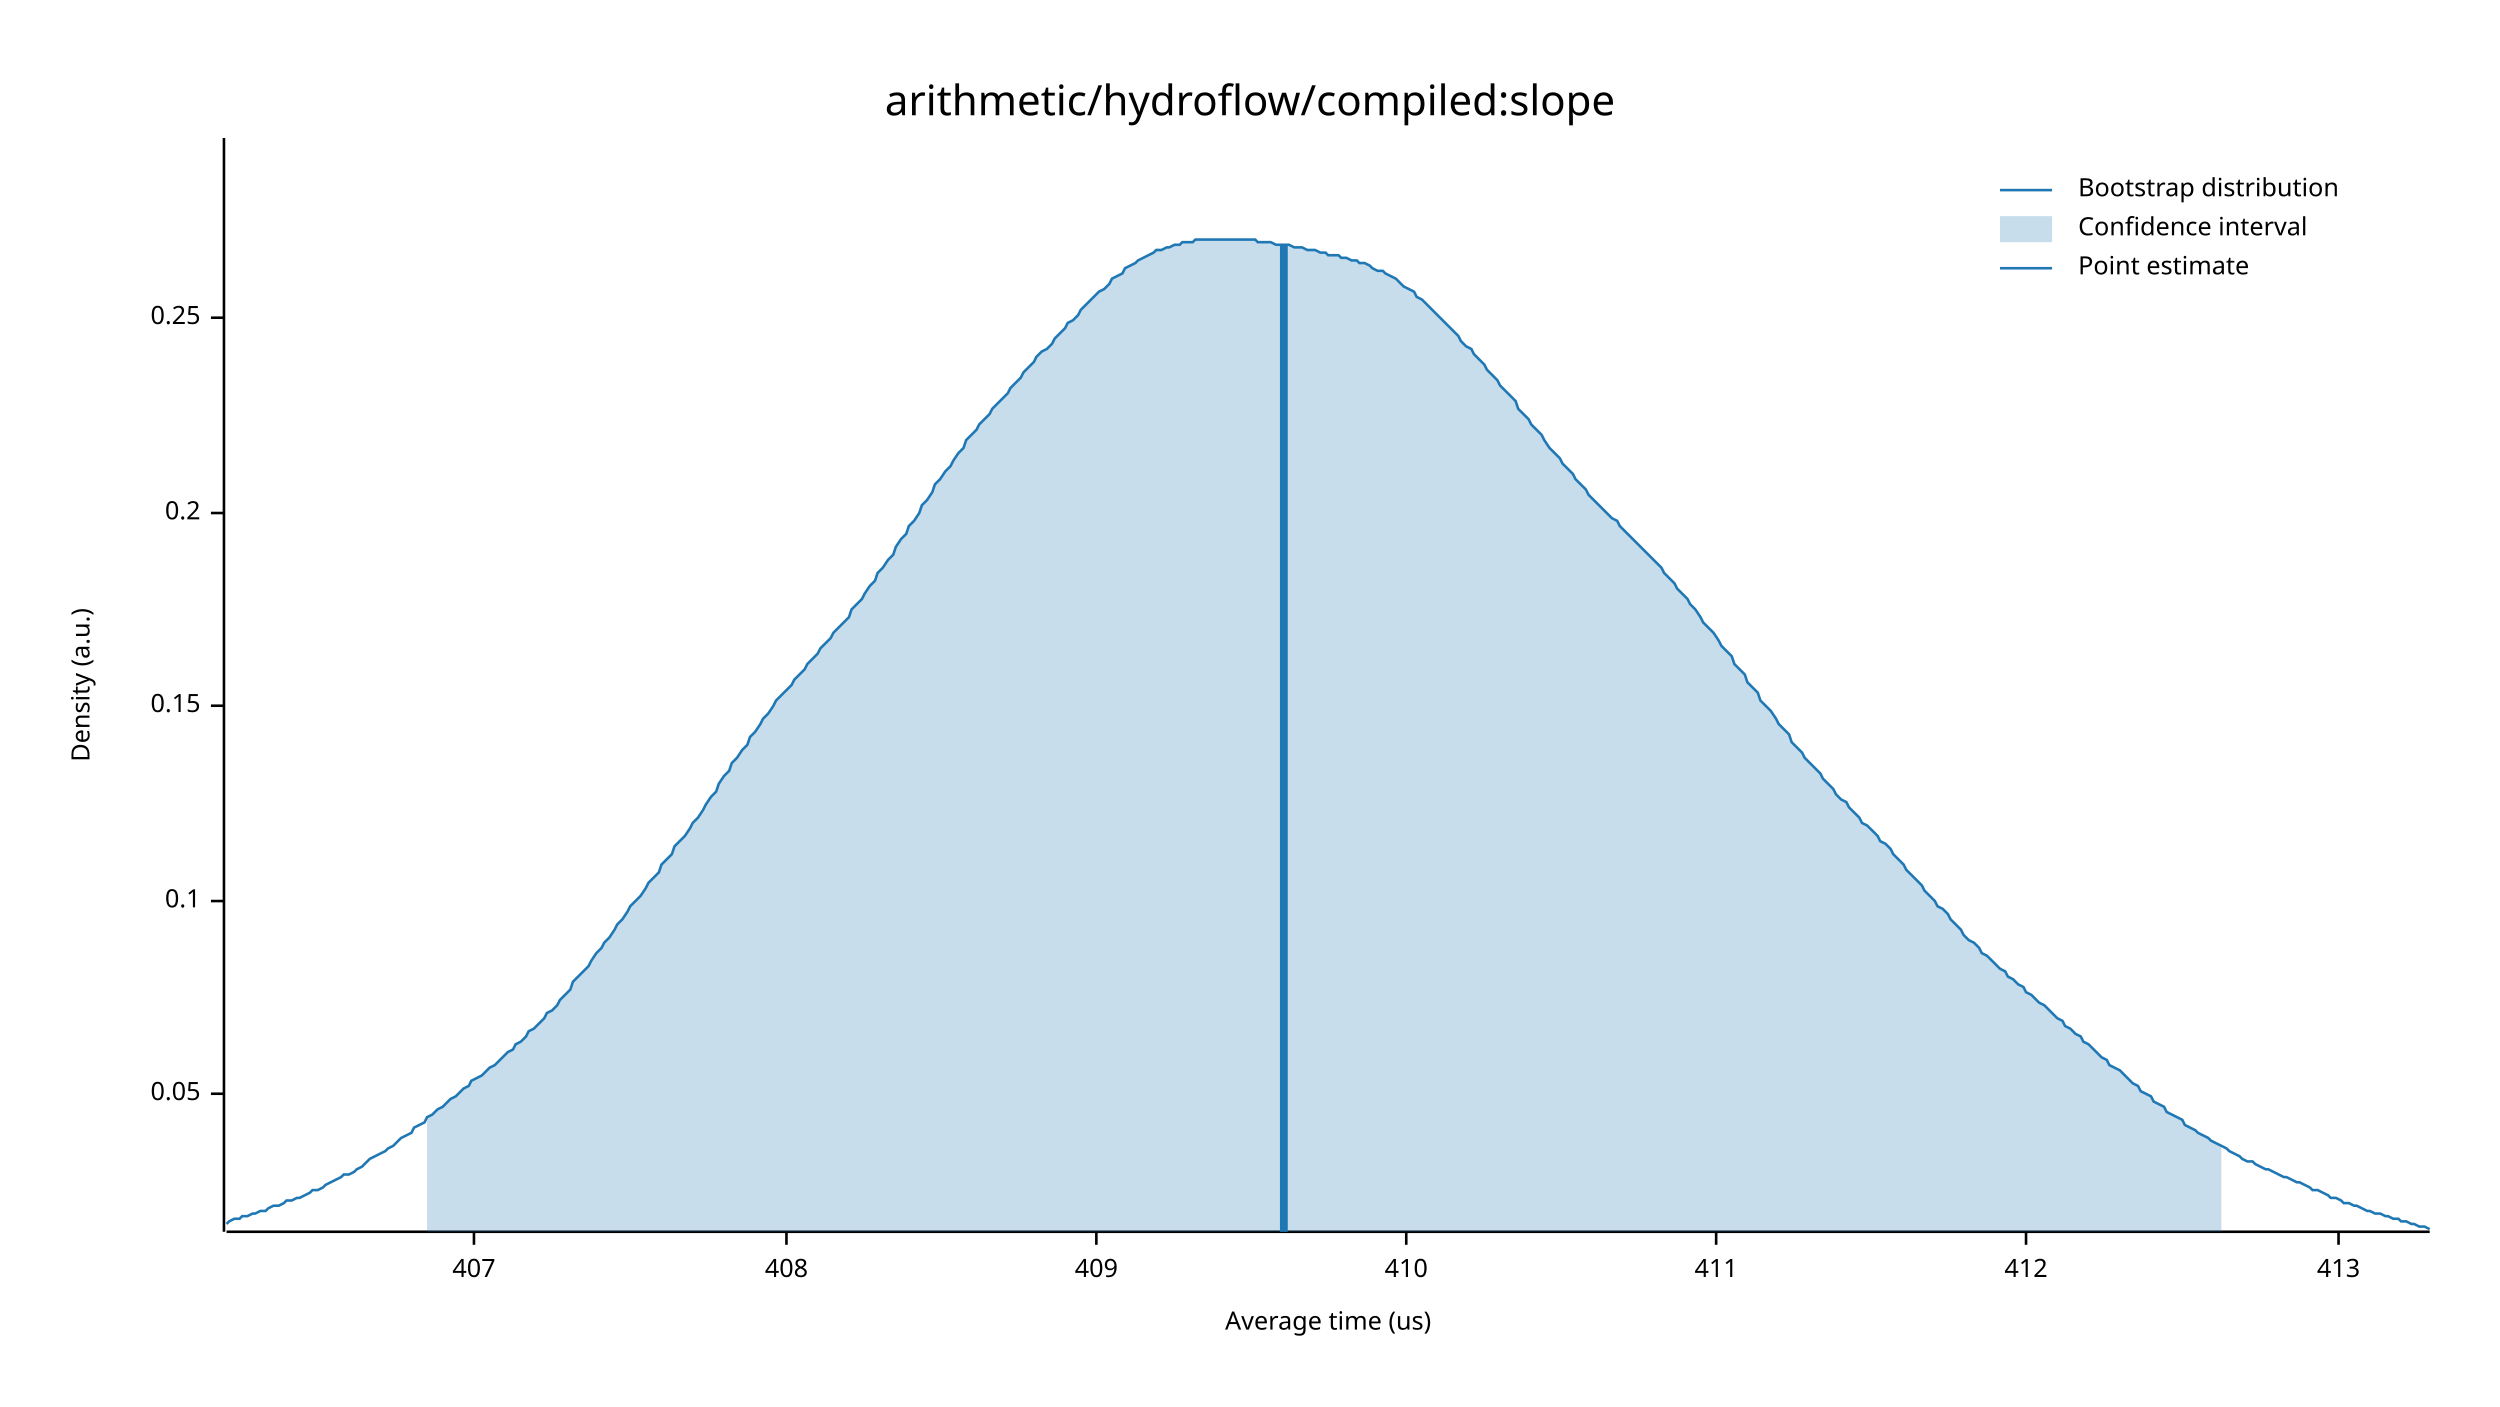
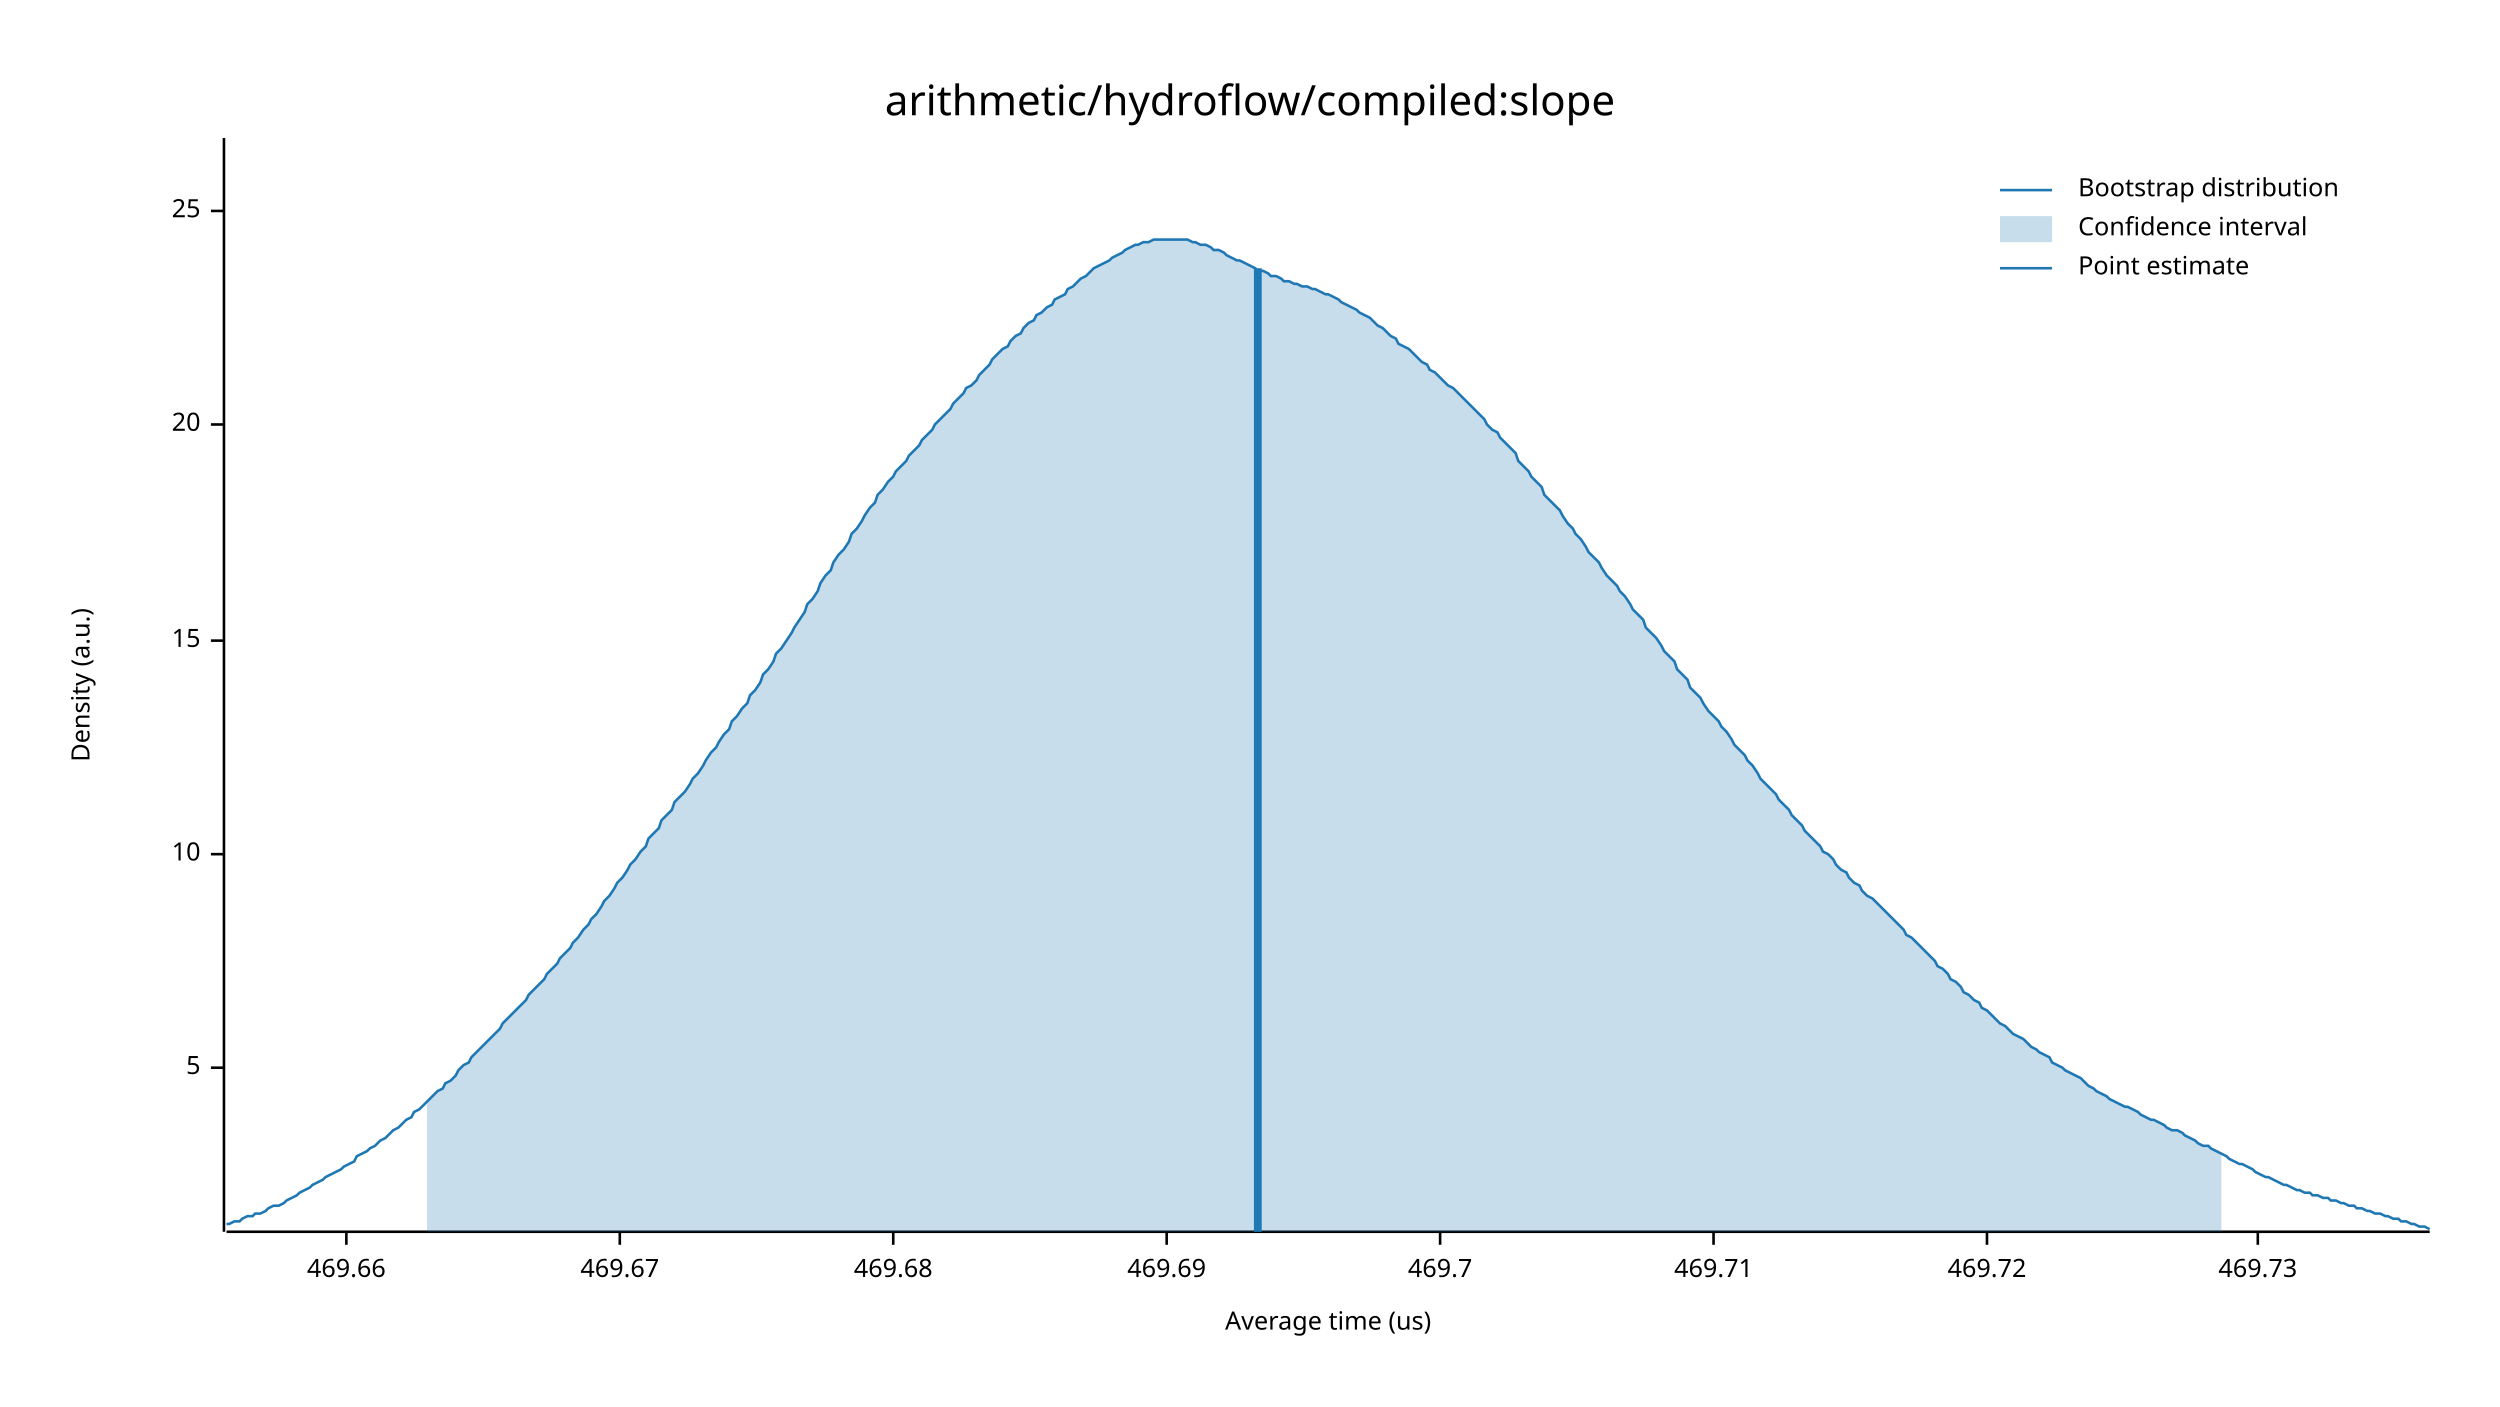
<svg xmlns="http://www.w3.org/2000/svg" width="960" height="540" viewBox="0 0 960 540">
  <text x="480" y="32" dy="0.76em" text-anchor="middle" font-family="sans-serif" font-size="16.129" opacity="1" fill="#000000">
arithmetic/hydroflow/compiled:slope
</text>
  <text x="27" y="263" dy="0.76em" text-anchor="middle" font-family="sans-serif" font-size="9.677" opacity="1" fill="#000000" transform="rotate(270, 27, 263)">
Density (a.u.)
</text>
  <text x="510" y="513" dy="-0.5ex" text-anchor="middle" font-family="sans-serif" font-size="9.677" opacity="1" fill="#000000">
Average time (us)
</text>
  <polyline fill="none" opacity="1" stroke="#000000" stroke-width="1" points="86,53 86,473 " />
-   <text x="77" y="420" dy="0.5ex" text-anchor="end" font-family="sans-serif" font-size="9.677" opacity="1" fill="#000000">
- 0.05
+   <text x="77" y="410" dy="0.5ex" text-anchor="end" font-family="sans-serif" font-size="9.677" opacity="1" fill="#000000">
+ 5
</text>
-   <polyline fill="none" opacity="1" stroke="#000000" stroke-width="1" points="81,420 86,420 " />
-   <text x="77" y="346" dy="0.5ex" text-anchor="end" font-family="sans-serif" font-size="9.677" opacity="1" fill="#000000">
- 0.1
+   <polyline fill="none" opacity="1" stroke="#000000" stroke-width="1" points="81,410 86,410 " />
+   <text x="77" y="328" dy="0.5ex" text-anchor="end" font-family="sans-serif" font-size="9.677" opacity="1" fill="#000000">
+ 10
</text>
-   <polyline fill="none" opacity="1" stroke="#000000" stroke-width="1" points="81,346 86,346 " />
-   <text x="77" y="271" dy="0.5ex" text-anchor="end" font-family="sans-serif" font-size="9.677" opacity="1" fill="#000000">
- 0.15
+   <polyline fill="none" opacity="1" stroke="#000000" stroke-width="1" points="81,328 86,328 " />
+   <text x="77" y="246" dy="0.5ex" text-anchor="end" font-family="sans-serif" font-size="9.677" opacity="1" fill="#000000">
+ 15
</text>
-   <polyline fill="none" opacity="1" stroke="#000000" stroke-width="1" points="81,271 86,271 " />
-   <text x="77" y="197" dy="0.5ex" text-anchor="end" font-family="sans-serif" font-size="9.677" opacity="1" fill="#000000">
- 0.2
+   <polyline fill="none" opacity="1" stroke="#000000" stroke-width="1" points="81,246 86,246 " />
+   <text x="77" y="163" dy="0.5ex" text-anchor="end" font-family="sans-serif" font-size="9.677" opacity="1" fill="#000000">
+ 20
</text>
-   <polyline fill="none" opacity="1" stroke="#000000" stroke-width="1" points="81,197 86,197 " />
-   <text x="77" y="122" dy="0.5ex" text-anchor="end" font-family="sans-serif" font-size="9.677" opacity="1" fill="#000000">
- 0.25
+   <polyline fill="none" opacity="1" stroke="#000000" stroke-width="1" points="81,163 86,163 " />
+   <text x="77" y="81" dy="0.5ex" text-anchor="end" font-family="sans-serif" font-size="9.677" opacity="1" fill="#000000">
+ 25
</text>
-   <polyline fill="none" opacity="1" stroke="#000000" stroke-width="1" points="81,122 86,122 " />
+   <polyline fill="none" opacity="1" stroke="#000000" stroke-width="1" points="81,81 86,81 " />
  <polyline fill="none" opacity="1" stroke="#000000" stroke-width="1" points="87,473 933,473 " />
-   <text x="182" y="483" dy="0.76em" text-anchor="middle" font-family="sans-serif" font-size="9.677" opacity="1" fill="#000000">
- 407
+   <text x="133" y="483" dy="0.76em" text-anchor="middle" font-family="sans-serif" font-size="9.677" opacity="1" fill="#000000">
+ 469.66
</text>
-   <polyline fill="none" opacity="1" stroke="#000000" stroke-width="1" points="182,473 182,478 " />
-   <text x="302" y="483" dy="0.76em" text-anchor="middle" font-family="sans-serif" font-size="9.677" opacity="1" fill="#000000">
- 408
+   <polyline fill="none" opacity="1" stroke="#000000" stroke-width="1" points="133,473 133,478 " />
+   <text x="238" y="483" dy="0.76em" text-anchor="middle" font-family="sans-serif" font-size="9.677" opacity="1" fill="#000000">
+ 469.67
</text>
-   <polyline fill="none" opacity="1" stroke="#000000" stroke-width="1" points="302,473 302,478 " />
-   <text x="421" y="483" dy="0.76em" text-anchor="middle" font-family="sans-serif" font-size="9.677" opacity="1" fill="#000000">
- 409
+   <polyline fill="none" opacity="1" stroke="#000000" stroke-width="1" points="238,473 238,478 " />
+   <text x="343" y="483" dy="0.76em" text-anchor="middle" font-family="sans-serif" font-size="9.677" opacity="1" fill="#000000">
+ 469.68
</text>
-   <polyline fill="none" opacity="1" stroke="#000000" stroke-width="1" points="421,473 421,478 " />
-   <text x="540" y="483" dy="0.76em" text-anchor="middle" font-family="sans-serif" font-size="9.677" opacity="1" fill="#000000">
- 410
+   <polyline fill="none" opacity="1" stroke="#000000" stroke-width="1" points="343,473 343,478 " />
+   <text x="448" y="483" dy="0.76em" text-anchor="middle" font-family="sans-serif" font-size="9.677" opacity="1" fill="#000000">
+ 469.69
</text>
-   <polyline fill="none" opacity="1" stroke="#000000" stroke-width="1" points="540,473 540,478 " />
-   <text x="659" y="483" dy="0.76em" text-anchor="middle" font-family="sans-serif" font-size="9.677" opacity="1" fill="#000000">
- 411
+   <polyline fill="none" opacity="1" stroke="#000000" stroke-width="1" points="448,473 448,478 " />
+   <text x="553" y="483" dy="0.76em" text-anchor="middle" font-family="sans-serif" font-size="9.677" opacity="1" fill="#000000">
+ 469.7
</text>
-   <polyline fill="none" opacity="1" stroke="#000000" stroke-width="1" points="659,473 659,478 " />
-   <text x="778" y="483" dy="0.76em" text-anchor="middle" font-family="sans-serif" font-size="9.677" opacity="1" fill="#000000">
- 412
+   <polyline fill="none" opacity="1" stroke="#000000" stroke-width="1" points="553,473 553,478 " />
+   <text x="658" y="483" dy="0.76em" text-anchor="middle" font-family="sans-serif" font-size="9.677" opacity="1" fill="#000000">
+ 469.71
</text>
-   <polyline fill="none" opacity="1" stroke="#000000" stroke-width="1" points="778,473 778,478 " />
-   <text x="898" y="483" dy="0.76em" text-anchor="middle" font-family="sans-serif" font-size="9.677" opacity="1" fill="#000000">
- 413
+   <polyline fill="none" opacity="1" stroke="#000000" stroke-width="1" points="658,473 658,478 " />
+   <text x="763" y="483" dy="0.76em" text-anchor="middle" font-family="sans-serif" font-size="9.677" opacity="1" fill="#000000">
+ 469.72
</text>
-   <polyline fill="none" opacity="1" stroke="#000000" stroke-width="1" points="898,473 898,478 " />
-   <polyline fill="none" opacity="1" stroke="#1F78B4" stroke-width="1" points="87,470 88,469 90,468 92,468 93,467 95,467 97,466 98,466 100,465 102,465 103,464 105,463 107,463 109,462 110,461 112,461 114,460 115,460 117,459 119,458 120,457 122,457 124,456 125,455 127,454 129,453 131,452 132,451 134,451 136,450 137,449 139,448 141,446 142,445 144,444 146,443 148,442 149,441 151,440 153,438 154,437 156,436 158,435 159,433 161,432 163,431 164,429 166,428 168,426 170,425 171,424 173,422 175,421 176,420 178,418 180,417 181,415 183,414 185,413 187,411 188,410 190,409 192,407 193,406 195,404 197,403 198,401 200,400 202,398 203,396 205,395 207,393 209,391 210,389 212,388 214,386 215,384 217,382 219,380 220,377 222,375 224,373 226,371 227,369 229,366 231,364 232,362 234,360 236,357 237,355 239,353 241,350 242,348 244,346 246,344 248,341 249,339 251,337 253,335 254,332 256,330 258,328 259,325 261,323 263,321 265,318 266,316 268,314 270,311 271,309 273,306 275,304 276,301 278,298 280,296 281,293 283,291 285,288 287,286 288,283 290,281 292,278 293,276 295,274 297,271 298,269 300,267 302,265 304,263 305,261 307,259 309,257 310,255 312,253 314,251 315,249 317,247 319,245 320,243 322,241 324,239 326,237 327,234 329,232 331,230 332,228 334,225 336,223 337,220 339,218 341,215 343,213 344,210 346,207 348,205 349,202 351,200 353,197 354,194 356,192 358,189 359,186 361,184 363,181 365,179 366,177 368,174 370,172 371,169 373,167 375,165 376,163 378,161 380,159 381,157 383,155 385,153 387,151 388,149 390,147 392,145 393,143 395,141 397,139 398,137 400,135 402,134 404,132 405,130 407,128 409,126 410,124 412,123 414,121 415,119 417,117 419,115 420,114 422,112 424,111 426,109 427,107 429,106 431,105 432,103 434,102 436,101 437,100 439,99 441,98 443,97 444,96 446,96 448,95 449,95 451,94 453,94 454,93 456,93 458,93 459,92 461,92 463,92 465,92 466,92 468,92 470,92 471,92 473,92 475,92 476,92 478,92 480,92 482,92 483,93 485,93 487,93 488,93 490,94 492,94 493,94 495,94 497,95 498,95 500,95 502,96 504,96 505,96 507,97 509,97 510,98 512,98 514,98 515,99 517,99 519,100 521,100 522,101 524,101 526,102 527,103 529,104 531,104 532,105 534,106 536,107 537,108 539,110 541,111 543,112 544,114 546,115 548,117 549,118 551,120 553,122 554,123 556,125 558,127 560,129 561,131 563,133 565,134 566,136 568,138 570,140 571,142 573,144 575,146 576,148 578,150 580,152 582,154 583,157 585,159 587,161 588,163 590,165 592,167 593,169 595,172 597,174 599,176 600,178 602,180 604,182 605,184 607,186 609,188 610,190 612,192 614,194 615,195 617,197 619,199 621,200 622,202 624,204 626,206 627,207 629,209 631,211 632,212 634,214 636,216 638,218 639,220 641,222 643,224 644,226 646,228 648,230 649,232 651,234 653,237 654,239 656,241 658,243 660,246 661,248 663,250 665,252 666,255 668,257 670,259 671,262 673,264 675,266 676,269 678,271 680,273 682,276 683,278 685,280 687,282 688,285 690,287 692,289 693,291 695,293 697,295 699,297 700,299 702,301 704,303 705,305 707,307 709,308 710,310 712,312 714,314 715,316 717,317 719,319 721,321 722,323 724,324 726,326 727,328 729,330 731,332 732,334 734,336 736,338 738,340 739,342 741,344 743,346 744,348 746,349 748,351 749,353 751,355 753,357 754,359 756,361 758,362 760,364 761,366 763,367 765,369 766,370 768,372 770,373 771,375 773,376 775,378 777,379 778,381 780,382 782,384 783,385 785,386 787,388 788,389 790,391 792,392 793,394 795,395 797,397 799,398 800,400 802,401 804,403 805,404 807,406 809,407 810,409 812,410 814,411 816,413 817,414 819,416 821,417 822,419 824,420 826,421 827,423 829,424 831,425 832,427 834,428 836,429 838,430 839,432 841,433 843,434 844,435 846,436 848,437 849,438 851,439 853,440 855,441 856,442 858,443 860,444 861,445 863,446 865,446 866,447 868,448 870,449 871,449 873,450 875,451 877,452 878,452 880,453 882,454 883,454 885,455 887,456 888,457 890,457 892,458 894,459 895,460 897,460 899,461 900,462 902,462 904,463 905,463 907,464 909,465 910,465 912,466 914,466 916,467 917,467 919,468 921,468 922,469 924,469 926,470 927,470 929,471 931,471 933,472 " />
-   <polygon opacity="0.25" fill="#1F78B4" points="164,429 166,428 168,426 170,425 171,424 173,422 175,421 176,420 178,418 180,417 181,415 183,414 185,413 187,411 188,410 190,409 192,407 193,406 195,404 197,403 198,401 200,400 202,398 203,396 205,395 207,393 209,391 210,389 212,388 214,386 215,384 217,382 219,380 220,377 222,375 224,373 226,371 227,369 229,366 231,364 232,362 234,360 236,357 237,355 239,353 241,350 242,348 244,346 246,344 248,341 249,339 251,337 253,335 254,332 256,330 258,328 259,325 261,323 263,321 265,318 266,316 268,314 270,311 271,309 273,306 275,304 276,301 278,298 280,296 281,293 283,291 285,288 287,286 288,283 290,281 292,278 293,276 295,274 297,271 298,269 300,267 302,265 304,263 305,261 307,259 309,257 310,255 312,253 314,251 315,249 317,247 319,245 320,243 322,241 324,239 326,237 327,234 329,232 331,230 332,228 334,225 336,223 337,220 339,218 341,215 343,213 344,210 346,207 348,205 349,202 351,200 353,197 354,194 356,192 358,189 359,186 361,184 363,181 365,179 366,177 368,174 370,172 371,169 373,167 375,165 376,163 378,161 380,159 381,157 383,155 385,153 387,151 388,149 390,147 392,145 393,143 395,141 397,139 398,137 400,135 402,134 404,132 405,130 407,128 409,126 410,124 412,123 414,121 415,119 417,117 419,115 420,114 422,112 424,111 426,109 427,107 429,106 431,105 432,103 434,102 436,101 437,100 439,99 441,98 443,97 444,96 446,96 448,95 449,95 451,94 453,94 454,93 456,93 458,93 459,92 461,92 463,92 465,92 466,92 468,92 470,92 471,92 473,92 475,92 476,92 478,92 480,92 482,92 483,93 485,93 487,93 488,93 490,94 492,94 493,94 495,94 497,95 498,95 500,95 502,96 504,96 505,96 507,97 509,97 510,98 512,98 514,98 515,99 517,99 519,100 521,100 522,101 524,101 526,102 527,103 529,104 531,104 532,105 534,106 536,107 537,108 539,110 541,111 543,112 544,114 546,115 548,117 549,118 551,120 553,122 554,123 556,125 558,127 560,129 561,131 563,133 565,134 566,136 568,138 570,140 571,142 573,144 575,146 576,148 578,150 580,152 582,154 583,157 585,159 587,161 588,163 590,165 592,167 593,169 595,172 597,174 599,176 600,178 602,180 604,182 605,184 607,186 609,188 610,190 612,192 614,194 615,195 617,197 619,199 621,200 622,202 624,204 626,206 627,207 629,209 631,211 632,212 634,214 636,216 638,218 639,220 641,222 643,224 644,226 646,228 648,230 649,232 651,234 653,237 654,239 656,241 658,243 660,246 661,248 663,250 665,252 666,255 668,257 670,259 671,262 673,264 675,266 676,269 678,271 680,273 682,276 683,278 685,280 687,282 688,285 690,287 692,289 693,291 695,293 697,295 699,297 700,299 702,301 704,303 705,305 707,307 709,308 710,310 712,312 714,314 715,316 717,317 719,319 721,321 722,323 724,324 726,326 727,328 729,330 731,332 732,334 734,336 736,338 738,340 739,342 741,344 743,346 744,348 746,349 748,351 749,353 751,355 753,357 754,359 756,361 758,362 760,364 761,366 763,367 765,369 766,370 768,372 770,373 771,375 773,376 775,378 777,379 778,381 780,382 782,384 783,385 785,386 787,388 788,389 790,391 792,392 793,394 795,395 797,397 799,398 800,400 802,401 804,403 805,404 807,406 809,407 810,409 812,410 814,411 816,413 817,414 819,416 821,417 822,419 824,420 826,421 827,423 829,424 831,425 832,427 834,428 836,429 838,430 839,432 841,433 843,434 844,435 846,436 848,437 849,438 851,439 853,440 853,473 164,473 " />
-   <polyline fill="none" opacity="1" stroke="#1F78B4" stroke-width="3" points="493,473 493,94 " />
+   <polyline fill="none" opacity="1" stroke="#000000" stroke-width="1" points="763,473 763,478 " />
+   <text x="867" y="483" dy="0.76em" text-anchor="middle" font-family="sans-serif" font-size="9.677" opacity="1" fill="#000000">
+ 469.73
+ </text>
+   <polyline fill="none" opacity="1" stroke="#000000" stroke-width="1" points="867,473 867,478 " />
+   <polyline fill="none" opacity="1" stroke="#1F78B4" stroke-width="1" points="87,470 88,470 90,469 92,469 93,468 95,467 97,467 98,466 100,466 102,465 103,464 105,463 107,463 109,462 110,461 112,460 114,459 115,458 117,457 119,456 120,455 122,454 124,453 125,452 127,451 129,450 131,449 132,448 134,447 136,446 137,444 139,443 141,442 142,441 144,440 146,438 148,437 149,436 151,434 153,433 154,432 156,430 158,429 159,427 161,426 163,424 164,423 166,421 168,419 170,418 171,416 173,415 175,413 176,411 178,409 180,408 181,406 183,404 185,402 187,400 188,399 190,397 192,395 193,393 195,391 197,389 198,388 200,386 202,384 203,382 205,380 207,378 209,376 210,374 212,372 214,370 215,368 217,366 219,364 220,362 222,360 224,357 226,355 227,353 229,351 231,348 232,346 234,344 236,341 237,339 239,337 241,334 242,332 244,330 246,327 248,325 249,322 251,320 253,318 254,315 256,313 258,311 259,308 261,306 263,304 265,301 266,299 268,297 270,294 271,292 273,289 275,287 276,285 278,282 280,280 281,277 283,275 285,272 287,270 288,267 290,265 292,262 293,259 295,257 297,254 298,251 300,249 302,246 304,243 305,241 307,238 309,235 310,232 312,230 314,227 315,224 317,221 319,219 320,216 322,213 324,211 326,208 327,205 329,203 331,200 332,198 334,195 336,193 337,190 339,188 341,185 343,183 344,181 346,179 348,177 349,175 351,173 353,171 354,169 356,167 358,165 359,163 361,161 363,159 365,157 366,155 368,153 370,151 371,149 373,148 375,146 376,144 378,142 380,140 381,138 383,136 385,134 387,133 388,131 390,129 392,128 393,126 395,124 397,123 398,121 400,120 402,118 404,117 405,115 407,114 409,113 410,111 412,110 414,108 415,107 417,106 419,104 420,103 422,102 424,101 426,100 427,99 429,98 431,97 432,96 434,95 436,94 437,94 439,93 441,93 443,92 444,92 446,92 448,92 449,92 451,92 453,92 454,92 456,92 458,93 459,93 461,94 463,94 465,95 466,96 468,96 470,97 471,98 473,99 475,100 476,100 478,101 480,102 482,103 483,104 485,104 487,105 488,106 490,106 492,107 493,108 495,108 497,109 498,109 500,110 502,110 504,111 505,111 507,112 509,113 510,113 512,114 514,115 515,116 517,117 519,118 521,119 522,120 524,121 526,122 527,123 529,125 531,126 532,127 534,129 536,130 537,132 539,133 541,134 543,136 544,137 546,139 548,140 549,142 551,143 553,145 554,146 556,148 558,149 560,151 561,152 563,154 565,156 566,157 568,159 570,161 571,163 573,165 575,166 576,168 578,170 580,172 582,174 583,177 585,179 587,181 588,183 590,185 592,187 593,190 595,192 597,194 599,196 600,198 602,201 604,203 605,205 607,207 609,210 610,212 612,214 614,216 615,218 617,221 619,223 621,225 622,227 624,229 626,232 627,234 629,236 631,238 632,241 634,243 636,245 638,248 639,250 641,252 643,254 644,257 646,259 648,261 649,264 651,266 653,268 654,270 656,273 658,275 660,277 661,279 663,281 665,284 666,286 668,288 670,290 671,292 673,294 675,297 676,299 678,301 680,303 682,305 683,307 685,309 687,311 688,313 690,315 692,317 693,319 695,321 697,323 699,325 700,327 702,328 704,330 705,332 707,334 709,335 710,337 712,339 714,340 715,342 717,344 719,345 721,347 722,348 724,350 726,352 727,353 729,355 731,357 732,359 734,360 736,362 738,364 739,365 741,367 743,369 744,371 746,372 748,374 749,376 751,377 753,379 754,381 756,382 758,384 760,385 761,387 763,388 765,390 766,391 768,393 770,394 771,395 773,397 775,398 777,399 778,400 780,402 782,403 783,404 785,405 787,406 788,408 790,409 792,410 793,411 795,412 797,413 799,414 800,415 802,417 804,418 805,419 807,420 809,421 810,422 812,423 814,424 816,425 817,425 819,426 821,427 822,428 824,429 826,430 827,430 829,431 831,432 832,433 834,434 836,434 838,435 839,436 841,437 843,438 844,439 846,440 848,440 849,441 851,442 853,443 855,444 856,445 858,446 860,447 861,447 863,448 865,449 866,450 868,451 870,452 871,452 873,453 875,454 877,455 878,455 880,456 882,457 883,457 885,458 887,458 888,459 890,459 892,460 894,460 895,461 897,461 899,462 900,462 902,463 904,463 905,464 907,464 909,465 910,465 912,466 914,466 916,467 917,467 919,468 921,468 922,469 924,469 926,470 927,470 929,471 931,471 933,472 " />
+   <polygon opacity="0.25" fill="#1F78B4" points="164,423 166,421 168,419 170,418 171,416 173,415 175,413 176,411 178,409 180,408 181,406 183,404 185,402 187,400 188,399 190,397 192,395 193,393 195,391 197,389 198,388 200,386 202,384 203,382 205,380 207,378 209,376 210,374 212,372 214,370 215,368 217,366 219,364 220,362 222,360 224,357 226,355 227,353 229,351 231,348 232,346 234,344 236,341 237,339 239,337 241,334 242,332 244,330 246,327 248,325 249,322 251,320 253,318 254,315 256,313 258,311 259,308 261,306 263,304 265,301 266,299 268,297 270,294 271,292 273,289 275,287 276,285 278,282 280,280 281,277 283,275 285,272 287,270 288,267 290,265 292,262 293,259 295,257 297,254 298,251 300,249 302,246 304,243 305,241 307,238 309,235 310,232 312,230 314,227 315,224 317,221 319,219 320,216 322,213 324,211 326,208 327,205 329,203 331,200 332,198 334,195 336,193 337,190 339,188 341,185 343,183 344,181 346,179 348,177 349,175 351,173 353,171 354,169 356,167 358,165 359,163 361,161 363,159 365,157 366,155 368,153 370,151 371,149 373,148 375,146 376,144 378,142 380,140 381,138 383,136 385,134 387,133 388,131 390,129 392,128 393,126 395,124 397,123 398,121 400,120 402,118 404,117 405,115 407,114 409,113 410,111 412,110 414,108 415,107 417,106 419,104 420,103 422,102 424,101 426,100 427,99 429,98 431,97 432,96 434,95 436,94 437,94 439,93 441,93 443,92 444,92 446,92 448,92 449,92 451,92 453,92 454,92 456,92 458,93 459,93 461,94 463,94 465,95 466,96 468,96 470,97 471,98 473,99 475,100 476,100 478,101 480,102 482,103 483,104 485,104 487,105 488,106 490,106 492,107 493,108 495,108 497,109 498,109 500,110 502,110 504,111 505,111 507,112 509,113 510,113 512,114 514,115 515,116 517,117 519,118 521,119 522,120 524,121 526,122 527,123 529,125 531,126 532,127 534,129 536,130 537,132 539,133 541,134 543,136 544,137 546,139 548,140 549,142 551,143 553,145 554,146 556,148 558,149 560,151 561,152 563,154 565,156 566,157 568,159 570,161 571,163 573,165 575,166 576,168 578,170 580,172 582,174 583,177 585,179 587,181 588,183 590,185 592,187 593,190 595,192 597,194 599,196 600,198 602,201 604,203 605,205 607,207 609,210 610,212 612,214 614,216 615,218 617,221 619,223 621,225 622,227 624,229 626,232 627,234 629,236 631,238 632,241 634,243 636,245 638,248 639,250 641,252 643,254 644,257 646,259 648,261 649,264 651,266 653,268 654,270 656,273 658,275 660,277 661,279 663,281 665,284 666,286 668,288 670,290 671,292 673,294 675,297 676,299 678,301 680,303 682,305 683,307 685,309 687,311 688,313 690,315 692,317 693,319 695,321 697,323 699,325 700,327 702,328 704,330 705,332 707,334 709,335 710,337 712,339 714,340 715,342 717,344 719,345 721,347 722,348 724,350 726,352 727,353 729,355 731,357 732,359 734,360 736,362 738,364 739,365 741,367 743,369 744,371 746,372 748,374 749,376 751,377 753,379 754,381 756,382 758,384 760,385 761,387 763,388 765,390 766,391 768,393 770,394 771,395 773,397 775,398 777,399 778,400 780,402 782,403 783,404 785,405 787,406 788,408 790,409 792,410 793,411 795,412 797,413 799,414 800,415 802,417 804,418 805,419 807,420 809,421 810,422 812,423 814,424 816,425 817,425 819,426 821,427 822,428 824,429 826,430 827,430 829,431 831,432 832,433 834,434 836,434 838,435 839,436 841,437 843,438 844,439 846,440 848,440 849,441 851,442 853,443 853,473 164,473 " />
+   <polyline fill="none" opacity="1" stroke="#1F78B4" stroke-width="3" points="483,473 483,103 " />
  <text x="798" y="68" dy="0.76em" text-anchor="start" font-family="sans-serif" font-size="9.677" opacity="1" fill="#000000">
Bootstrap distribution
</text>
  <text x="798" y="83" dy="0.76em" text-anchor="start" font-family="sans-serif" font-size="9.677" opacity="1" fill="#000000">
Confidence interval
</text>
  <text x="798" y="98" dy="0.76em" text-anchor="start" font-family="sans-serif" font-size="9.677" opacity="1" fill="#000000">
Point estimate
</text>
  <polyline fill="none" opacity="1" stroke="#1F78B4" stroke-width="1" points="768,73 788,73 " />
  <rect x="768" y="83" width="20" height="10" opacity="0.25" fill="#1F78B4" stroke="none" />
  <polyline fill="none" opacity="1" stroke="#1F78B4" stroke-width="1" points="768,103 788,103 " />
</svg>
